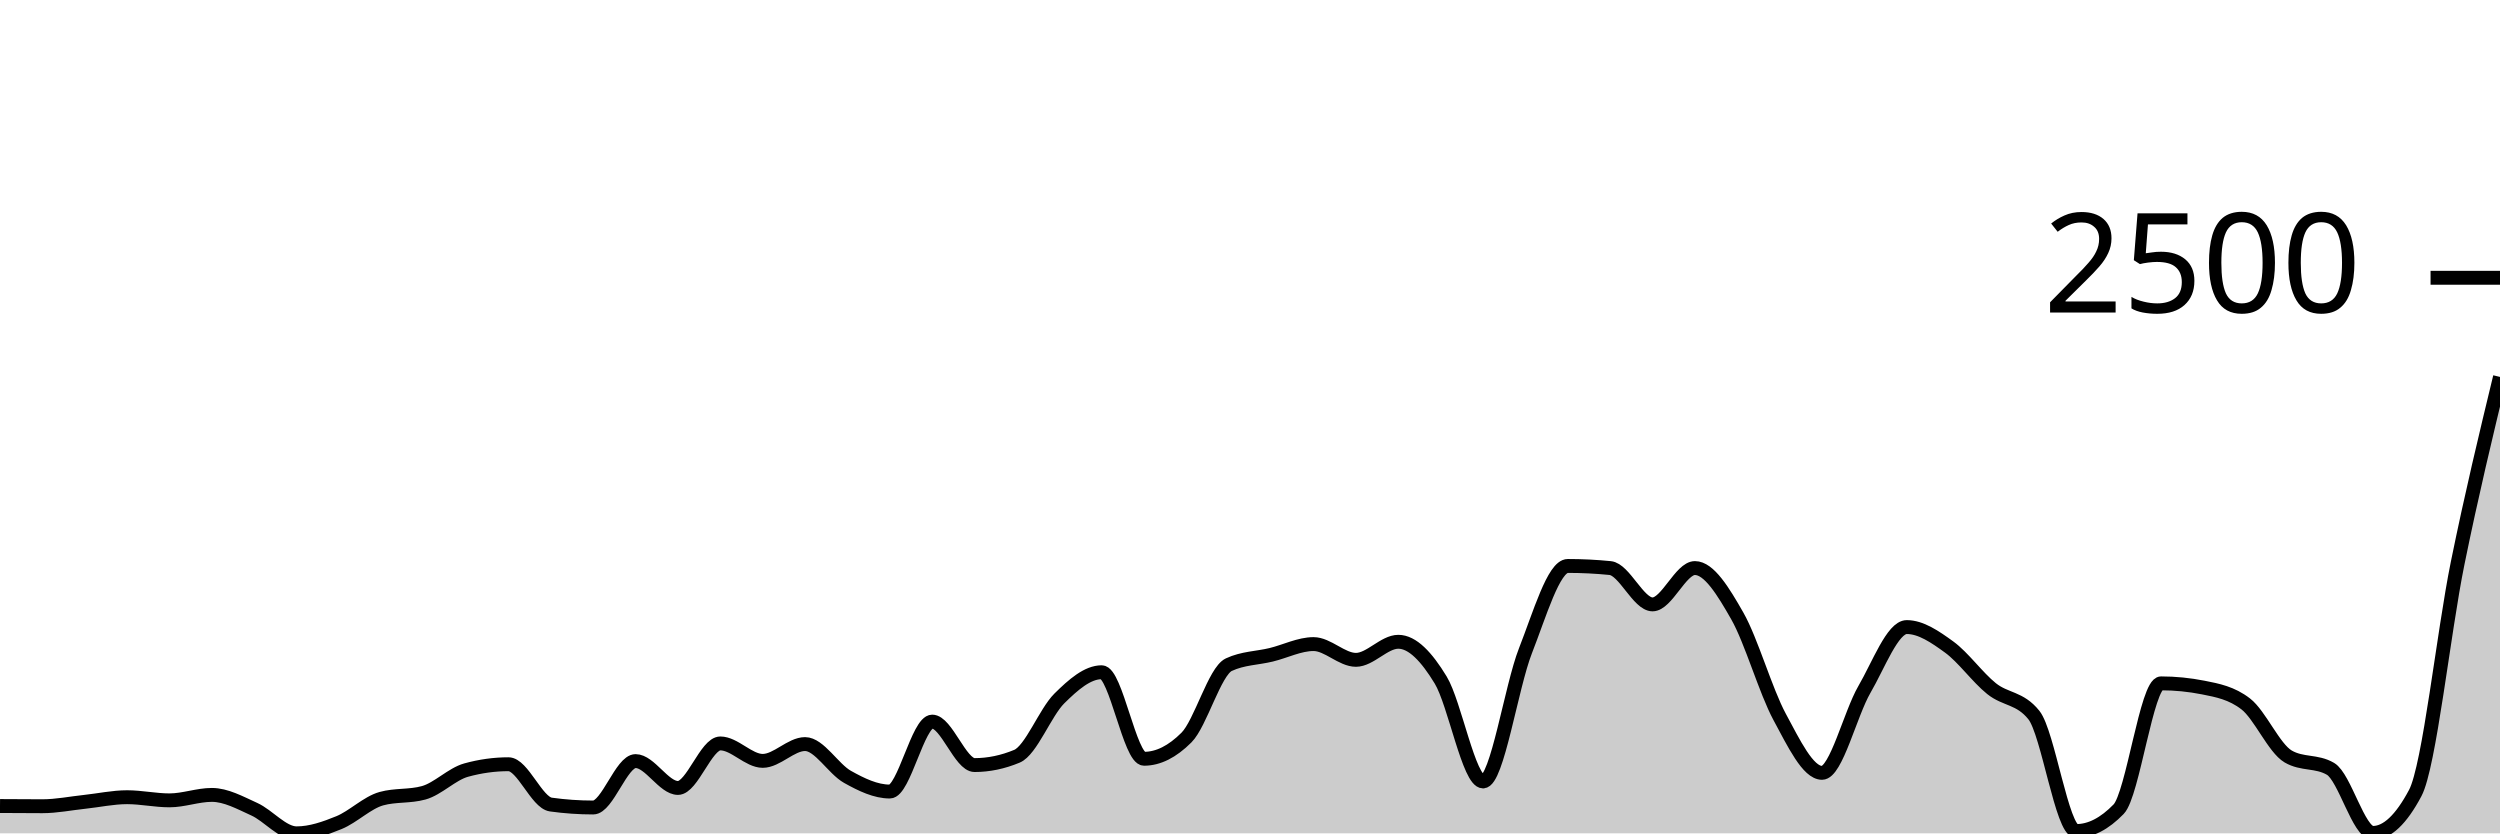
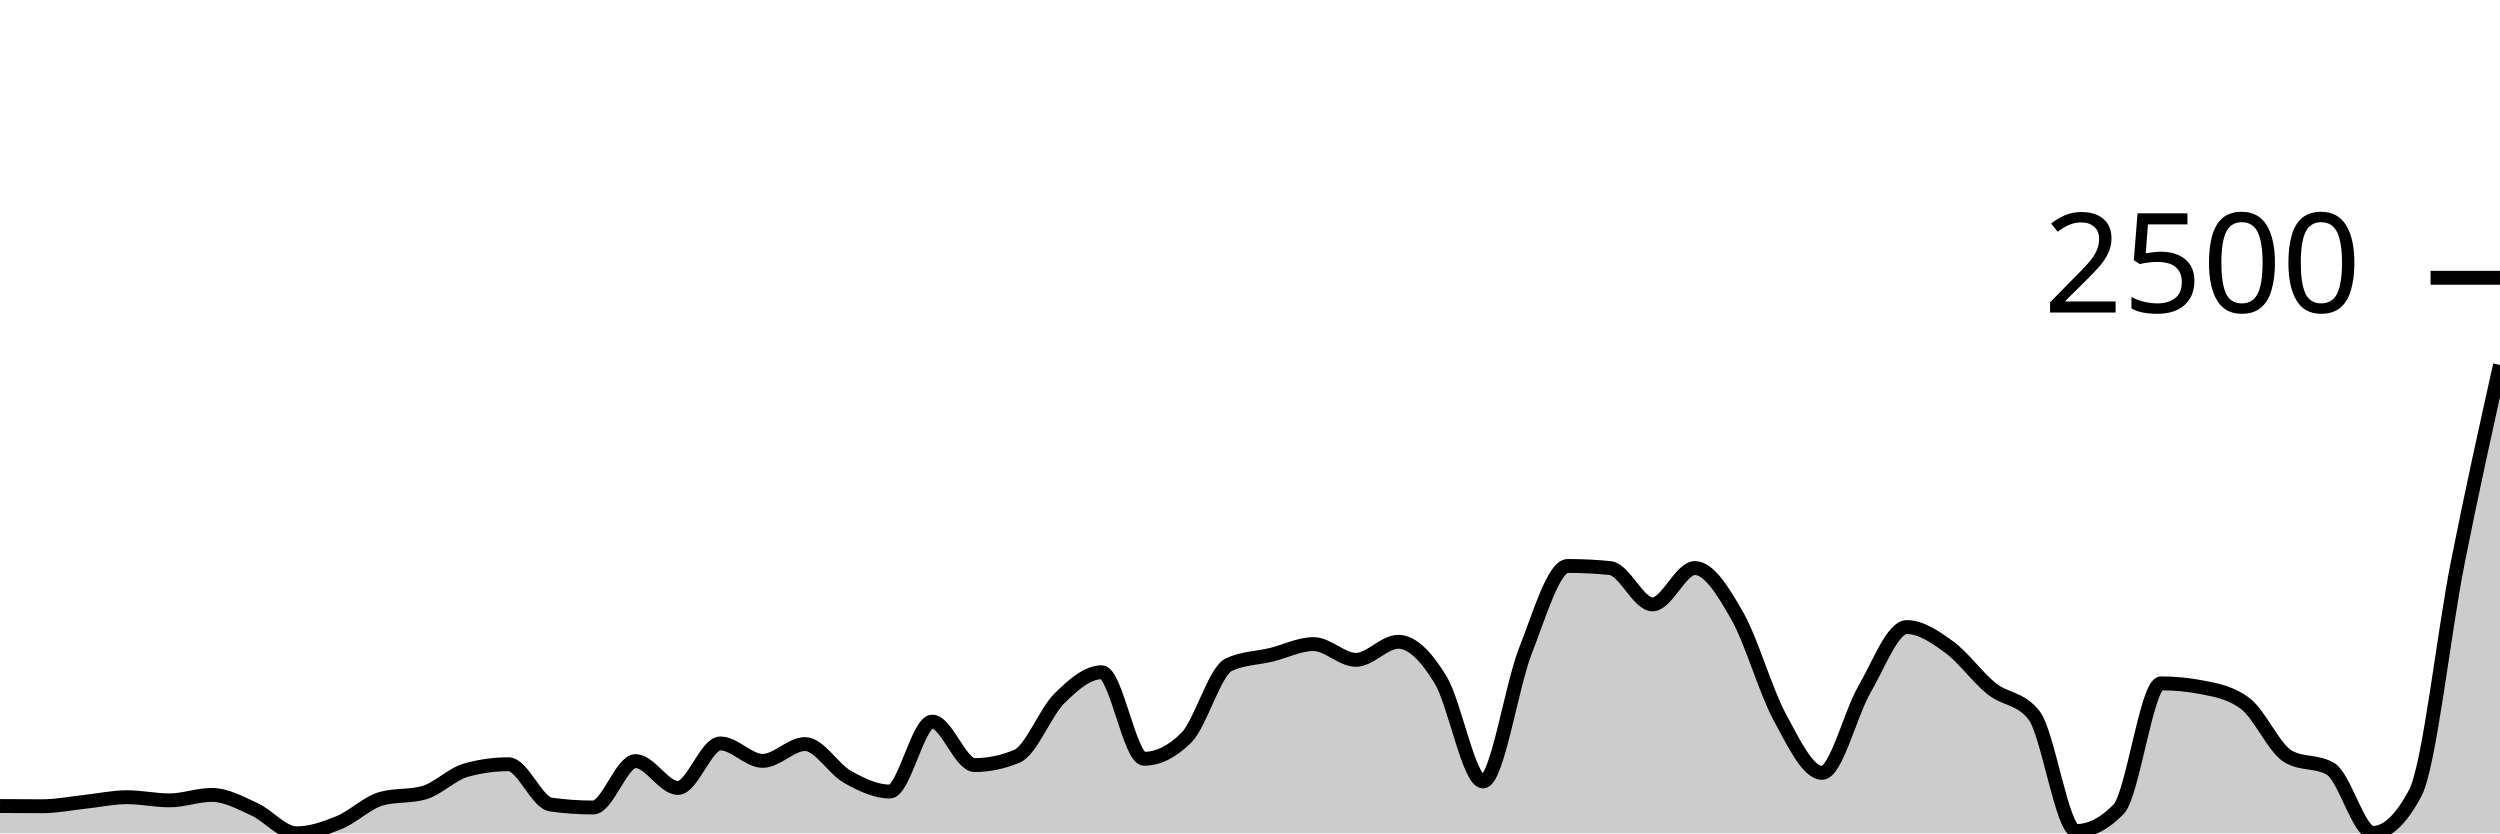
<svg xmlns="http://www.w3.org/2000/svg" viewBox="0 0 180 60">
  <g transform="translate(0,20)">
-     <path class="area" fill="rgba(0, 0, 0, 0.2)" d="M0,38.034C1.017,38.042,2.034,38.049,3.051,38.049C4.068,38.049,5.085,37.84,6.102,37.732C7.119,37.623,8.136,37.399,9.153,37.399C10.169,37.399,11.186,37.626,12.203,37.626C13.22,37.626,14.237,37.233,15.254,37.233C16.271,37.233,17.288,37.8,18.305,38.261C19.322,38.722,20.339,40,21.356,40C22.373,40,23.39,39.645,24.407,39.229C25.424,38.813,26.441,37.787,27.458,37.505C28.475,37.222,29.492,37.364,30.508,37.081C31.525,36.799,32.542,35.73,33.559,35.448C34.576,35.166,35.593,35.025,36.61,35.025C37.627,35.025,38.644,37.787,39.661,37.928C40.678,38.069,41.695,38.14,42.712,38.14C43.729,38.14,44.746,34.798,45.763,34.798C46.78,34.798,47.797,36.733,48.814,36.733C49.831,36.733,50.847,33.527,51.864,33.527C52.881,33.527,53.898,34.783,54.915,34.783C55.932,34.783,56.949,33.573,57.966,33.573C58.983,33.573,60,35.362,61.017,35.932C62.034,36.502,63.051,36.991,64.068,36.991C65.085,36.991,66.102,31.955,67.119,31.955C68.136,31.955,69.153,35.085,70.169,35.085C71.186,35.085,72.203,34.873,73.22,34.45C74.237,34.026,75.254,31.299,76.271,30.291C77.288,29.283,78.305,28.401,79.322,28.401C80.339,28.401,81.356,34.631,82.373,34.631C83.39,34.631,84.407,34.122,85.424,33.104C86.441,32.086,87.458,28.33,88.475,27.856C89.492,27.382,90.508,27.393,91.525,27.146C92.542,26.899,93.559,26.374,94.576,26.374C95.593,26.374,96.61,27.509,97.627,27.509C98.644,27.509,99.661,26.208,100.678,26.208C101.695,26.208,102.712,27.284,103.729,28.96C104.746,30.636,105.763,36.265,106.78,36.265C107.797,36.265,108.814,29.444,109.831,26.858C110.847,24.272,111.864,20.749,112.881,20.749C113.898,20.749,114.915,20.799,115.932,20.9C116.949,21.001,117.966,23.516,118.983,23.516C120,23.516,121.017,20.9,122.034,20.9C123.051,20.9,124.068,22.561,125.085,24.348C126.102,26.135,127.119,29.739,128.136,31.622C129.153,33.505,130.169,35.645,131.186,35.645C132.203,35.645,133.22,31.39,134.237,29.641C135.254,27.892,136.271,25.149,137.288,25.149C138.305,25.149,139.322,25.848,140.339,26.586C141.356,27.325,142.373,28.764,143.39,29.58C144.407,30.397,145.424,30.216,146.441,31.486C147.458,32.756,148.475,39.834,149.492,39.834C150.508,39.834,151.525,39.309,152.542,38.261C153.559,37.212,154.576,29.202,155.593,29.202C156.61,29.202,157.627,29.303,158.644,29.505C159.661,29.706,160.678,29.898,161.695,30.684C162.712,31.471,163.729,33.87,164.746,34.465C165.763,35.06,166.78,34.762,167.797,35.357C168.814,35.952,169.831,39.97,170.847,39.97C171.864,39.97,172.881,39.012,173.898,37.096C174.915,35.181,175.932,25.545,176.949,20.552C177.966,15.559,178.983,11.348,180,7.138L180,40C178.983,40,177.966,40,176.949,40C175.932,40,174.915,40,173.898,40C172.881,40,171.864,40,170.847,40C169.831,40,168.814,40,167.797,40C166.78,40,165.763,40,164.746,40C163.729,40,162.712,40,161.695,40C160.678,40,159.661,40,158.644,40C157.627,40,156.61,40,155.593,40C154.576,40,153.559,40,152.542,40C151.525,40,150.508,40,149.492,40C148.475,40,147.458,40,146.441,40C145.424,40,144.407,40,143.39,40C142.373,40,141.356,40,140.339,40C139.322,40,138.305,40,137.288,40C136.271,40,135.254,40,134.237,40C133.22,40,132.203,40,131.186,40C130.169,40,129.153,40,128.136,40C127.119,40,126.102,40,125.085,40C124.068,40,123.051,40,122.034,40C121.017,40,120,40,118.983,40C117.966,40,116.949,40,115.932,40C114.915,40,113.898,40,112.881,40C111.864,40,110.847,40,109.831,40C108.814,40,107.797,40,106.78,40C105.763,40,104.746,40,103.729,40C102.712,40,101.695,40,100.678,40C99.661,40,98.644,40,97.627,40C96.61,40,95.593,40,94.576,40C93.559,40,92.542,40,91.525,40C90.508,40,89.492,40,88.475,40C87.458,40,86.441,40,85.424,40C84.407,40,83.39,40,82.373,40C81.356,40,80.339,40,79.322,40C78.305,40,77.288,40,76.271,40C75.254,40,74.237,40,73.22,40C72.203,40,71.186,40,70.169,40C69.153,40,68.136,40,67.119,40C66.102,40,65.085,40,64.068,40C63.051,40,62.034,40,61.017,40C60,40,58.983,40,57.966,40C56.949,40,55.932,40,54.915,40C53.898,40,52.881,40,51.864,40C50.847,40,49.831,40,48.814,40C47.797,40,46.78,40,45.763,40C44.746,40,43.729,40,42.712,40C41.695,40,40.678,40,39.661,40C38.644,40,37.627,40,36.61,40C35.593,40,34.576,40,33.559,40C32.542,40,31.525,40,30.508,40C29.492,40,28.475,40,27.458,40C26.441,40,25.424,40,24.407,40C23.39,40,22.373,40,21.356,40C20.339,40,19.322,40,18.305,40C17.288,40,16.271,40,15.254,40C14.237,40,13.22,40,12.203,40C11.186,40,10.169,40,9.153,40C8.136,40,7.119,40,6.102,40C5.085,40,4.068,40,3.051,40C2.034,40,1.017,40,0,40Z" />
-     <path class="line" stroke="black" fill="none" d="M0,38.034C1.017,38.042,2.034,38.049,3.051,38.049C4.068,38.049,5.085,37.84,6.102,37.732C7.119,37.623,8.136,37.399,9.153,37.399C10.169,37.399,11.186,37.626,12.203,37.626C13.22,37.626,14.237,37.233,15.254,37.233C16.271,37.233,17.288,37.8,18.305,38.261C19.322,38.722,20.339,40,21.356,40C22.373,40,23.39,39.645,24.407,39.229C25.424,38.813,26.441,37.787,27.458,37.505C28.475,37.222,29.492,37.364,30.508,37.081C31.525,36.799,32.542,35.73,33.559,35.448C34.576,35.166,35.593,35.025,36.61,35.025C37.627,35.025,38.644,37.787,39.661,37.928C40.678,38.069,41.695,38.14,42.712,38.14C43.729,38.14,44.746,34.798,45.763,34.798C46.78,34.798,47.797,36.733,48.814,36.733C49.831,36.733,50.847,33.527,51.864,33.527C52.881,33.527,53.898,34.783,54.915,34.783C55.932,34.783,56.949,33.573,57.966,33.573C58.983,33.573,60,35.362,61.017,35.932C62.034,36.502,63.051,36.991,64.068,36.991C65.085,36.991,66.102,31.955,67.119,31.955C68.136,31.955,69.153,35.085,70.169,35.085C71.186,35.085,72.203,34.873,73.22,34.45C74.237,34.026,75.254,31.299,76.271,30.291C77.288,29.283,78.305,28.401,79.322,28.401C80.339,28.401,81.356,34.631,82.373,34.631C83.39,34.631,84.407,34.122,85.424,33.104C86.441,32.086,87.458,28.33,88.475,27.856C89.492,27.382,90.508,27.393,91.525,27.146C92.542,26.899,93.559,26.374,94.576,26.374C95.593,26.374,96.61,27.509,97.627,27.509C98.644,27.509,99.661,26.208,100.678,26.208C101.695,26.208,102.712,27.284,103.729,28.96C104.746,30.636,105.763,36.265,106.78,36.265C107.797,36.265,108.814,29.444,109.831,26.858C110.847,24.272,111.864,20.749,112.881,20.749C113.898,20.749,114.915,20.799,115.932,20.9C116.949,21.001,117.966,23.516,118.983,23.516C120,23.516,121.017,20.9,122.034,20.9C123.051,20.9,124.068,22.561,125.085,24.348C126.102,26.135,127.119,29.739,128.136,31.622C129.153,33.505,130.169,35.645,131.186,35.645C132.203,35.645,133.22,31.39,134.237,29.641C135.254,27.892,136.271,25.149,137.288,25.149C138.305,25.149,139.322,25.848,140.339,26.586C141.356,27.325,142.373,28.764,143.39,29.58C144.407,30.397,145.424,30.216,146.441,31.486C147.458,32.756,148.475,39.834,149.492,39.834C150.508,39.834,151.525,39.309,152.542,38.261C153.559,37.212,154.576,29.202,155.593,29.202C156.61,29.202,157.627,29.303,158.644,29.505C159.661,29.706,160.678,29.898,161.695,30.684C162.712,31.471,163.729,33.87,164.746,34.465C165.763,35.06,166.78,34.762,167.797,35.357C168.814,35.952,169.831,39.97,170.847,39.97C171.864,39.97,172.881,39.012,173.898,37.096C174.915,35.181,175.932,25.545,176.949,20.552C177.966,15.559,178.983,11.348,180,7.138" />
+     <path class="area" fill="rgba(0, 0, 0, 0.2)" d="M0,38.034C1.017,38.042,2.034,38.049,3.051,38.049C4.068,38.049,5.085,37.84,6.102,37.732C7.119,37.623,8.136,37.399,9.153,37.399C10.169,37.399,11.186,37.626,12.203,37.626C13.22,37.626,14.237,37.233,15.254,37.233C16.271,37.233,17.288,37.8,18.305,38.261C19.322,38.722,20.339,40,21.356,40C22.373,40,23.39,39.645,24.407,39.229C25.424,38.813,26.441,37.787,27.458,37.505C28.475,37.222,29.492,37.364,30.508,37.081C31.525,36.799,32.542,35.73,33.559,35.448C34.576,35.166,35.593,35.025,36.61,35.025C37.627,35.025,38.644,37.787,39.661,37.928C40.678,38.069,41.695,38.14,42.712,38.14C43.729,38.14,44.746,34.798,45.763,34.798C46.78,34.798,47.797,36.733,48.814,36.733C49.831,36.733,50.847,33.527,51.864,33.527C52.881,33.527,53.898,34.783,54.915,34.783C55.932,34.783,56.949,33.573,57.966,33.573C58.983,33.573,60,35.362,61.017,35.932C62.034,36.502,63.051,36.991,64.068,36.991C65.085,36.991,66.102,31.955,67.119,31.955C68.136,31.955,69.153,35.085,70.169,35.085C71.186,35.085,72.203,34.873,73.22,34.45C74.237,34.026,75.254,31.299,76.271,30.291C77.288,29.283,78.305,28.401,79.322,28.401C80.339,28.401,81.356,34.631,82.373,34.631C83.39,34.631,84.407,34.122,85.424,33.104C86.441,32.086,87.458,28.33,88.475,27.856C89.492,27.382,90.508,27.393,91.525,27.146C92.542,26.899,93.559,26.374,94.576,26.374C95.593,26.374,96.61,27.509,97.627,27.509C98.644,27.509,99.661,26.208,100.678,26.208C101.695,26.208,102.712,27.284,103.729,28.96C104.746,30.636,105.763,36.265,106.78,36.265C107.797,36.265,108.814,29.444,109.831,26.858C110.847,24.272,111.864,20.749,112.881,20.749C113.898,20.749,114.915,20.799,115.932,20.9C116.949,21.001,117.966,23.516,118.983,23.516C120,23.516,121.017,20.9,122.034,20.9C123.051,20.9,124.068,22.561,125.085,24.348C126.102,26.135,127.119,29.739,128.136,31.622C129.153,33.505,130.169,35.645,131.186,35.645C132.203,35.645,133.22,31.39,134.237,29.641C135.254,27.892,136.271,25.149,137.288,25.149C138.305,25.149,139.322,25.848,140.339,26.586C141.356,27.325,142.373,28.764,143.39,29.58C144.407,30.397,145.424,30.216,146.441,31.486C147.458,32.756,148.475,39.834,149.492,39.834C150.508,39.834,151.525,39.309,152.542,38.261C153.559,37.212,154.576,29.202,155.593,29.202C156.61,29.202,157.627,29.303,158.644,29.505C159.661,29.706,160.678,29.898,161.695,30.684C162.712,31.471,163.729,33.87,164.746,34.465C165.763,35.06,166.78,34.762,167.797,35.357C168.814,35.952,169.831,39.97,170.847,39.97C171.864,39.97,172.881,39.012,173.898,37.096C174.915,35.181,175.932,25.689,176.949,20.552C177.966,15.415,178.983,10.846,180,6.276L180,40C178.983,40,177.966,40,176.949,40C175.932,40,174.915,40,173.898,40C172.881,40,171.864,40,170.847,40C169.831,40,168.814,40,167.797,40C166.78,40,165.763,40,164.746,40C163.729,40,162.712,40,161.695,40C160.678,40,159.661,40,158.644,40C157.627,40,156.61,40,155.593,40C154.576,40,153.559,40,152.542,40C151.525,40,150.508,40,149.492,40C148.475,40,147.458,40,146.441,40C145.424,40,144.407,40,143.39,40C142.373,40,141.356,40,140.339,40C139.322,40,138.305,40,137.288,40C136.271,40,135.254,40,134.237,40C133.22,40,132.203,40,131.186,40C130.169,40,129.153,40,128.136,40C127.119,40,126.102,40,125.085,40C124.068,40,123.051,40,122.034,40C121.017,40,120,40,118.983,40C117.966,40,116.949,40,115.932,40C114.915,40,113.898,40,112.881,40C111.864,40,110.847,40,109.831,40C108.814,40,107.797,40,106.78,40C105.763,40,104.746,40,103.729,40C102.712,40,101.695,40,100.678,40C99.661,40,98.644,40,97.627,40C96.61,40,95.593,40,94.576,40C93.559,40,92.542,40,91.525,40C90.508,40,89.492,40,88.475,40C87.458,40,86.441,40,85.424,40C84.407,40,83.39,40,82.373,40C81.356,40,80.339,40,79.322,40C78.305,40,77.288,40,76.271,40C75.254,40,74.237,40,73.22,40C72.203,40,71.186,40,70.169,40C69.153,40,68.136,40,67.119,40C66.102,40,65.085,40,64.068,40C63.051,40,62.034,40,61.017,40C60,40,58.983,40,57.966,40C56.949,40,55.932,40,54.915,40C53.898,40,52.881,40,51.864,40C50.847,40,49.831,40,48.814,40C47.797,40,46.78,40,45.763,40C44.746,40,43.729,40,42.712,40C41.695,40,40.678,40,39.661,40C38.644,40,37.627,40,36.61,40C35.593,40,34.576,40,33.559,40C32.542,40,31.525,40,30.508,40C29.492,40,28.475,40,27.458,40C26.441,40,25.424,40,24.407,40C23.39,40,22.373,40,21.356,40C20.339,40,19.322,40,18.305,40C17.288,40,16.271,40,15.254,40C14.237,40,13.22,40,12.203,40C11.186,40,10.169,40,9.153,40C8.136,40,7.119,40,6.102,40C5.085,40,4.068,40,3.051,40C2.034,40,1.017,40,0,40Z" />
+     <path class="line" stroke="black" fill="none" d="M0,38.034C1.017,38.042,2.034,38.049,3.051,38.049C4.068,38.049,5.085,37.84,6.102,37.732C7.119,37.623,8.136,37.399,9.153,37.399C10.169,37.399,11.186,37.626,12.203,37.626C13.22,37.626,14.237,37.233,15.254,37.233C16.271,37.233,17.288,37.8,18.305,38.261C19.322,38.722,20.339,40,21.356,40C22.373,40,23.39,39.645,24.407,39.229C25.424,38.813,26.441,37.787,27.458,37.505C28.475,37.222,29.492,37.364,30.508,37.081C31.525,36.799,32.542,35.73,33.559,35.448C34.576,35.166,35.593,35.025,36.61,35.025C37.627,35.025,38.644,37.787,39.661,37.928C40.678,38.069,41.695,38.14,42.712,38.14C43.729,38.14,44.746,34.798,45.763,34.798C46.78,34.798,47.797,36.733,48.814,36.733C49.831,36.733,50.847,33.527,51.864,33.527C52.881,33.527,53.898,34.783,54.915,34.783C55.932,34.783,56.949,33.573,57.966,33.573C58.983,33.573,60,35.362,61.017,35.932C62.034,36.502,63.051,36.991,64.068,36.991C65.085,36.991,66.102,31.955,67.119,31.955C68.136,31.955,69.153,35.085,70.169,35.085C71.186,35.085,72.203,34.873,73.22,34.45C74.237,34.026,75.254,31.299,76.271,30.291C77.288,29.283,78.305,28.401,79.322,28.401C80.339,28.401,81.356,34.631,82.373,34.631C83.39,34.631,84.407,34.122,85.424,33.104C86.441,32.086,87.458,28.33,88.475,27.856C89.492,27.382,90.508,27.393,91.525,27.146C92.542,26.899,93.559,26.374,94.576,26.374C95.593,26.374,96.61,27.509,97.627,27.509C98.644,27.509,99.661,26.208,100.678,26.208C101.695,26.208,102.712,27.284,103.729,28.96C104.746,30.636,105.763,36.265,106.78,36.265C107.797,36.265,108.814,29.444,109.831,26.858C110.847,24.272,111.864,20.749,112.881,20.749C113.898,20.749,114.915,20.799,115.932,20.9C116.949,21.001,117.966,23.516,118.983,23.516C120,23.516,121.017,20.9,122.034,20.9C123.051,20.9,124.068,22.561,125.085,24.348C126.102,26.135,127.119,29.739,128.136,31.622C129.153,33.505,130.169,35.645,131.186,35.645C132.203,35.645,133.22,31.39,134.237,29.641C135.254,27.892,136.271,25.149,137.288,25.149C138.305,25.149,139.322,25.848,140.339,26.586C141.356,27.325,142.373,28.764,143.39,29.58C144.407,30.397,145.424,30.216,146.441,31.486C147.458,32.756,148.475,39.834,149.492,39.834C150.508,39.834,151.525,39.309,152.542,38.261C153.559,37.212,154.576,29.202,155.593,29.202C156.61,29.202,157.627,29.303,158.644,29.505C159.661,29.706,160.678,29.898,161.695,30.684C162.712,31.471,163.729,33.87,164.746,34.465C165.763,35.06,166.78,34.762,167.797,35.357C168.814,35.952,169.831,39.97,170.847,39.97C171.864,39.97,172.881,39.012,173.898,37.096C174.915,35.181,175.932,25.689,176.949,20.552C177.966,15.415,178.983,10.846,180,6.276" />
    <path class="axis-ceiling" stroke-width="1" stroke="black" fill="none" d="M175,0L180,0" />
    <text class="axis-ceiling-label" font-family="sans-serif" text-anchor="end" font-size="10px" x="170" y="2.5">2500</text>
  </g>
</svg>
